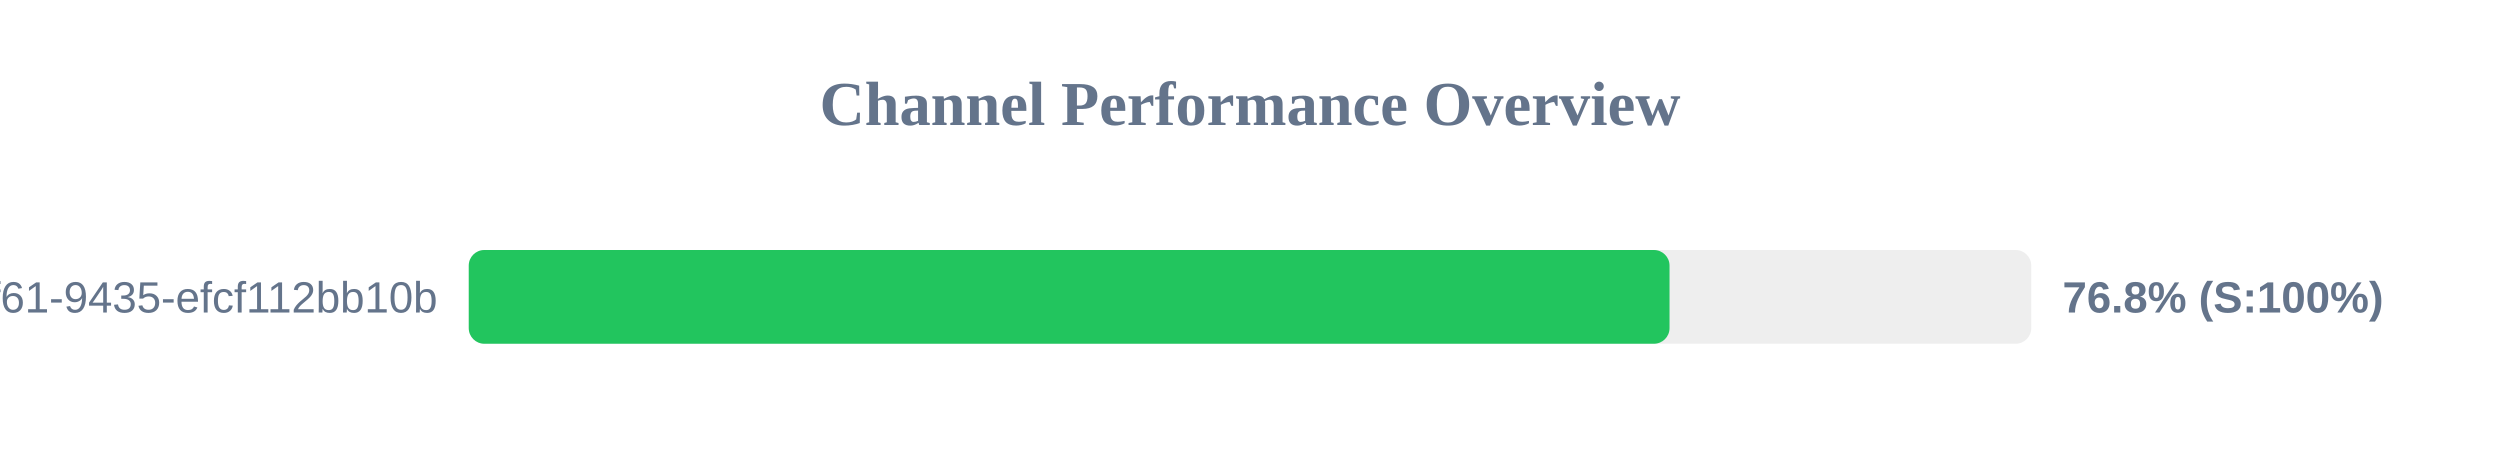
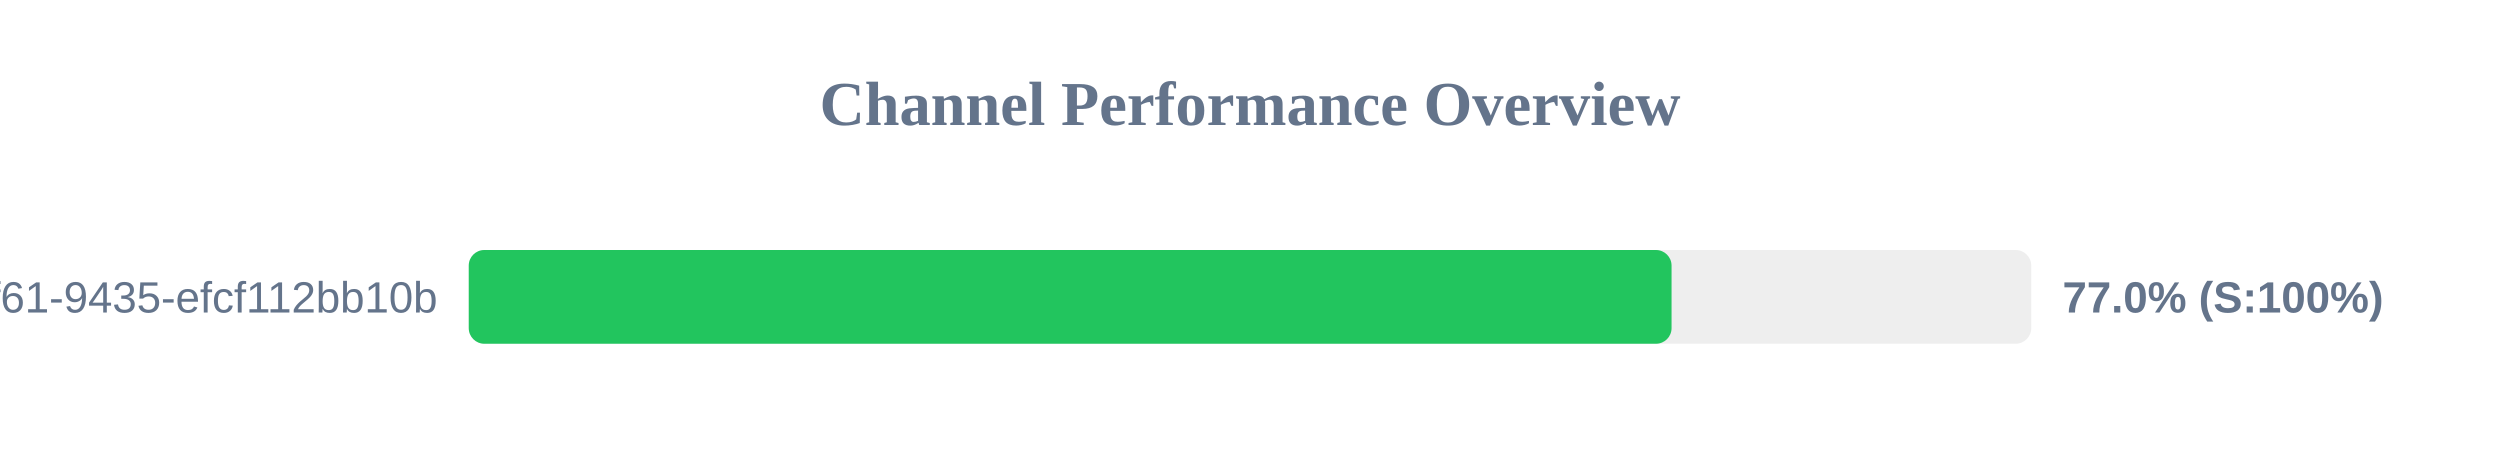
<svg xmlns="http://www.w3.org/2000/svg" width="800" height="150" version="1.1">
  <style>
        .row { font: 14px Arial; fill: #64748b; }
        .score { font: bold 14px Arial; fill: #64748b; }
    </style>
  <text x="400" y="40" text-anchor="middle" font-size="20px" font-weight="bold" fill="#64748b">Channel Performance Overview</text>
  <rect x="150" y="80" width="500" height="30" fill="#eee" rx="5" />
-   <rect x="150" y="80" width="384.25" height="30" fill="#22c55e" rx="5" />
+   <rect x="150" y="80" width="384.9" height="30" fill="#22c55e" rx="5" />
  <text x="140" y="100" text-anchor="end" class="row">?uuid=07c122ad-50b2-4f61-9435-efcf112bb10b</text>
-   <text x="660" y="100" text-anchor="start" class="score">76.8% (S:100%)</text>
+   <text x="660" y="100" text-anchor="start" class="score">77.0% (S:100%)</text>
</svg>
